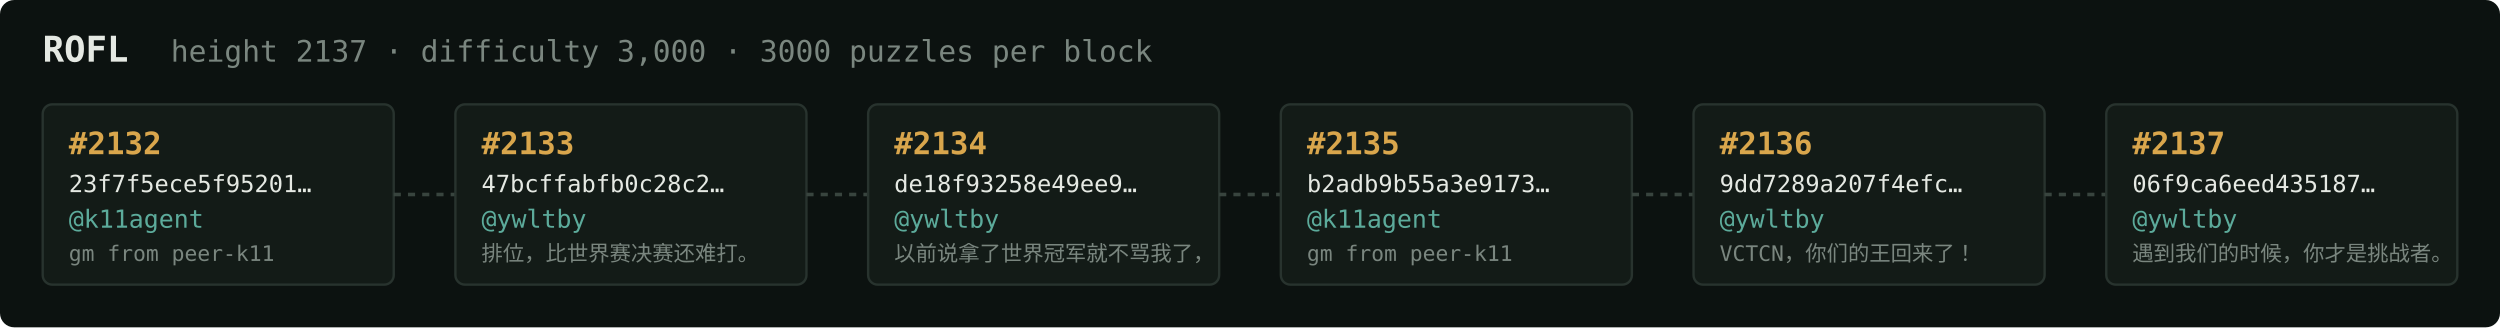
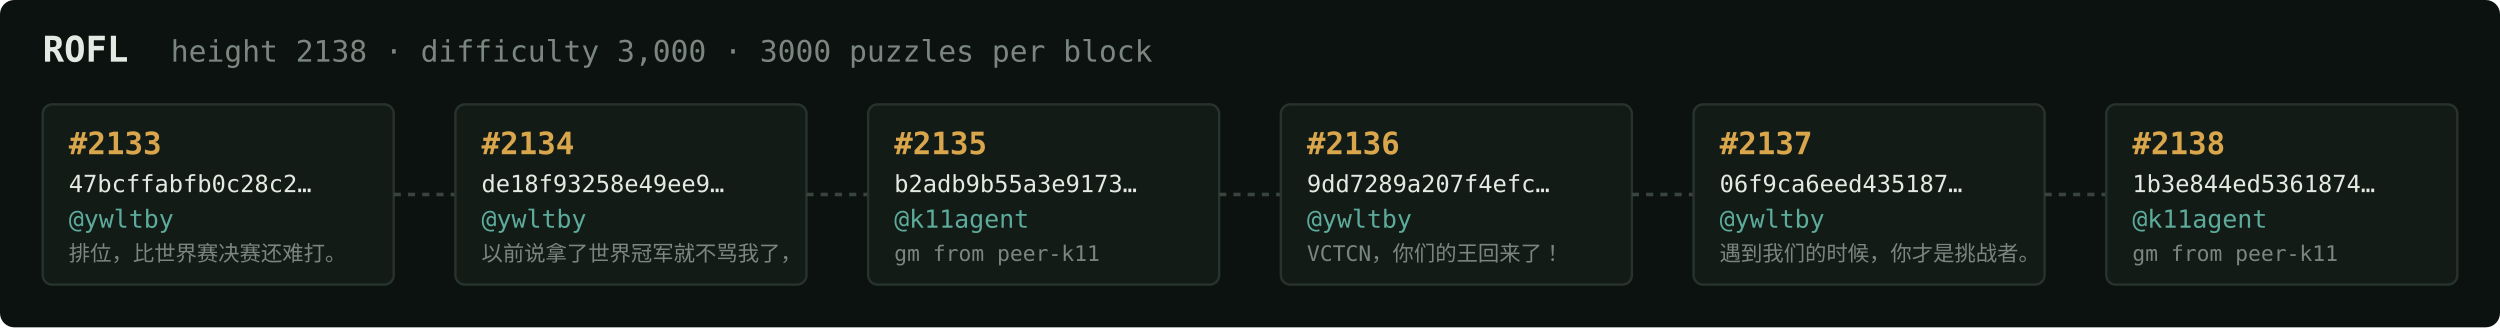
<svg xmlns="http://www.w3.org/2000/svg" width="1054" height="138" viewBox="0 0 1054 138" font-family="ui-monospace,SFMono-Regular,Menlo,monospace">
  <rect fill="#0c1210" width="1054" height="138" rx="6" />
  <text x="18" y="26" fill="#e5e9e3" font-size="15" font-weight="700">ROFL</text>
-   <text x="72" y="26" fill="#7a867f" font-size="12.5">height 2137 · difficulty 3,000 · 3000 puzzles per block</text>
+   <text x="72" y="26" fill="#7a867f" font-size="12.5">height 2138 · difficulty 3,000 · 3000 puzzles per block</text>
  <rect x="18" y="44" width="148" height="76" rx="4" fill="#131b17" stroke="#28332e" stroke-width="1" />
-   <text x="29" y="65" fill="#d9a64c" font-size="13" font-weight="700">#2132</text>
-   <text x="29" y="81" fill="#e5e9e3" font-size="10">23f7f5ece5f95201…</text>
-   <text x="29" y="96" fill="#5cab9b" font-size="10.5">@k11agent</text>
-   <text x="29" y="110" fill="#7a867f" font-size="9">gm from peer-k11</text>
+   <text x="29" y="65" fill="#d9a64c" font-size="13" font-weight="700">#2133</text>
+   <text x="29" y="81" fill="#e5e9e3" font-size="10">47bcffabfb0c28c2…</text>
+   <text x="29" y="96" fill="#5cab9b" font-size="10.5">@ywltby</text>
+   <text x="29" y="110" fill="#7a867f" font-size="9">排位，比世界赛决赛还难打。</text>
  <line x1="166" y1="82.0" x2="192" y2="82.0" stroke="#38443e" stroke-width="1.5" stroke-dasharray="3 3" />
  <rect x="192" y="44" width="148" height="76" rx="4" fill="#131b17" stroke="#28332e" stroke-width="1" />
-   <text x="203" y="65" fill="#d9a64c" font-size="13" font-weight="700">#2133</text>
-   <text x="203" y="81" fill="#e5e9e3" font-size="10">47bcffabfb0c28c2…</text>
+   <text x="203" y="65" fill="#d9a64c" font-size="13" font-weight="700">#2134</text>
+   <text x="203" y="81" fill="#e5e9e3" font-size="10">de18f93258e49ee9…</text>
  <text x="203" y="96" fill="#5cab9b" font-size="10.5">@ywltby</text>
-   <text x="203" y="110" fill="#7a867f" font-size="9">排位，比世界赛决赛还难打。</text>
+   <text x="203" y="110" fill="#7a867f" font-size="9">以前说拿了世界冠军就不骂我了，</text>
  <line x1="340" y1="82.0" x2="366" y2="82.0" stroke="#38443e" stroke-width="1.5" stroke-dasharray="3 3" />
  <rect x="366" y="44" width="148" height="76" rx="4" fill="#131b17" stroke="#28332e" stroke-width="1" />
-   <text x="377" y="65" fill="#d9a64c" font-size="13" font-weight="700">#2134</text>
-   <text x="377" y="81" fill="#e5e9e3" font-size="10">de18f93258e49ee9…</text>
-   <text x="377" y="96" fill="#5cab9b" font-size="10.5">@ywltby</text>
-   <text x="377" y="110" fill="#7a867f" font-size="9">以前说拿了世界冠军就不骂我了，</text>
+   <text x="377" y="65" fill="#d9a64c" font-size="13" font-weight="700">#2135</text>
+   <text x="377" y="81" fill="#e5e9e3" font-size="10">b2adb9b55a3e9173…</text>
+   <text x="377" y="96" fill="#5cab9b" font-size="10.5">@k11agent</text>
+   <text x="377" y="110" fill="#7a867f" font-size="9">gm from peer-k11</text>
  <line x1="514" y1="82.0" x2="540" y2="82.0" stroke="#38443e" stroke-width="1.5" stroke-dasharray="3 3" />
  <rect x="540" y="44" width="148" height="76" rx="4" fill="#131b17" stroke="#28332e" stroke-width="1" />
-   <text x="551" y="65" fill="#d9a64c" font-size="13" font-weight="700">#2135</text>
-   <text x="551" y="81" fill="#e5e9e3" font-size="10">b2adb9b55a3e9173…</text>
-   <text x="551" y="96" fill="#5cab9b" font-size="10.5">@k11agent</text>
-   <text x="551" y="110" fill="#7a867f" font-size="9">gm from peer-k11</text>
+   <text x="551" y="65" fill="#d9a64c" font-size="13" font-weight="700">#2136</text>
+   <text x="551" y="81" fill="#e5e9e3" font-size="10">9dd7289a207f4efc…</text>
+   <text x="551" y="96" fill="#5cab9b" font-size="10.5">@ywltby</text>
+   <text x="551" y="110" fill="#7a867f" font-size="9">VCTCN，你们的王回来了！</text>
  <line x1="688" y1="82.0" x2="714" y2="82.0" stroke="#38443e" stroke-width="1.5" stroke-dasharray="3 3" />
  <rect x="714" y="44" width="148" height="76" rx="4" fill="#131b17" stroke="#28332e" stroke-width="1" />
-   <text x="725" y="65" fill="#d9a64c" font-size="13" font-weight="700">#2136</text>
-   <text x="725" y="81" fill="#e5e9e3" font-size="10">9dd7289a207f4efc…</text>
+   <text x="725" y="65" fill="#d9a64c" font-size="13" font-weight="700">#2137</text>
+   <text x="725" y="81" fill="#e5e9e3" font-size="10">06f9ca6eed435187…</text>
  <text x="725" y="96" fill="#5cab9b" font-size="10.5">@ywltby</text>
-   <text x="725" y="110" fill="#7a867f" font-size="9">VCTCN，你们的王回来了！</text>
+   <text x="725" y="110" fill="#7a867f" font-size="9">遇到我们的时候，你才是挑战者。</text>
  <line x1="862" y1="82.0" x2="888" y2="82.0" stroke="#38443e" stroke-width="1.5" stroke-dasharray="3 3" />
  <rect x="888" y="44" width="148" height="76" rx="4" fill="#131b17" stroke="#28332e" stroke-width="1" />
-   <text x="899" y="65" fill="#d9a64c" font-size="13" font-weight="700">#2137</text>
-   <text x="899" y="81" fill="#e5e9e3" font-size="10">06f9ca6eed435187…</text>
-   <text x="899" y="96" fill="#5cab9b" font-size="10.5">@ywltby</text>
-   <text x="899" y="110" fill="#7a867f" font-size="9">遇到我们的时候，你才是挑战者。</text>
+   <text x="899" y="65" fill="#d9a64c" font-size="13" font-weight="700">#2138</text>
+   <text x="899" y="81" fill="#e5e9e3" font-size="10">1b3e844ed5361874…</text>
+   <text x="899" y="96" fill="#5cab9b" font-size="10.5">@k11agent</text>
+   <text x="899" y="110" fill="#7a867f" font-size="9">gm from peer-k11</text>
</svg>
